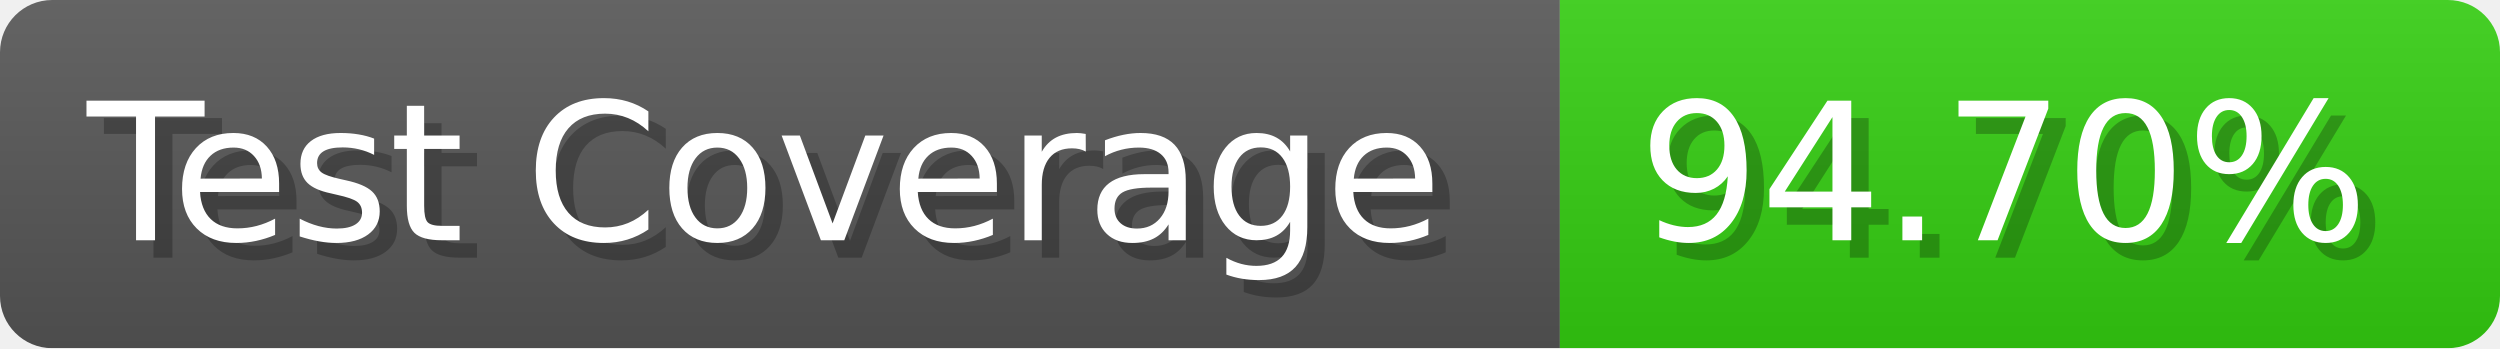
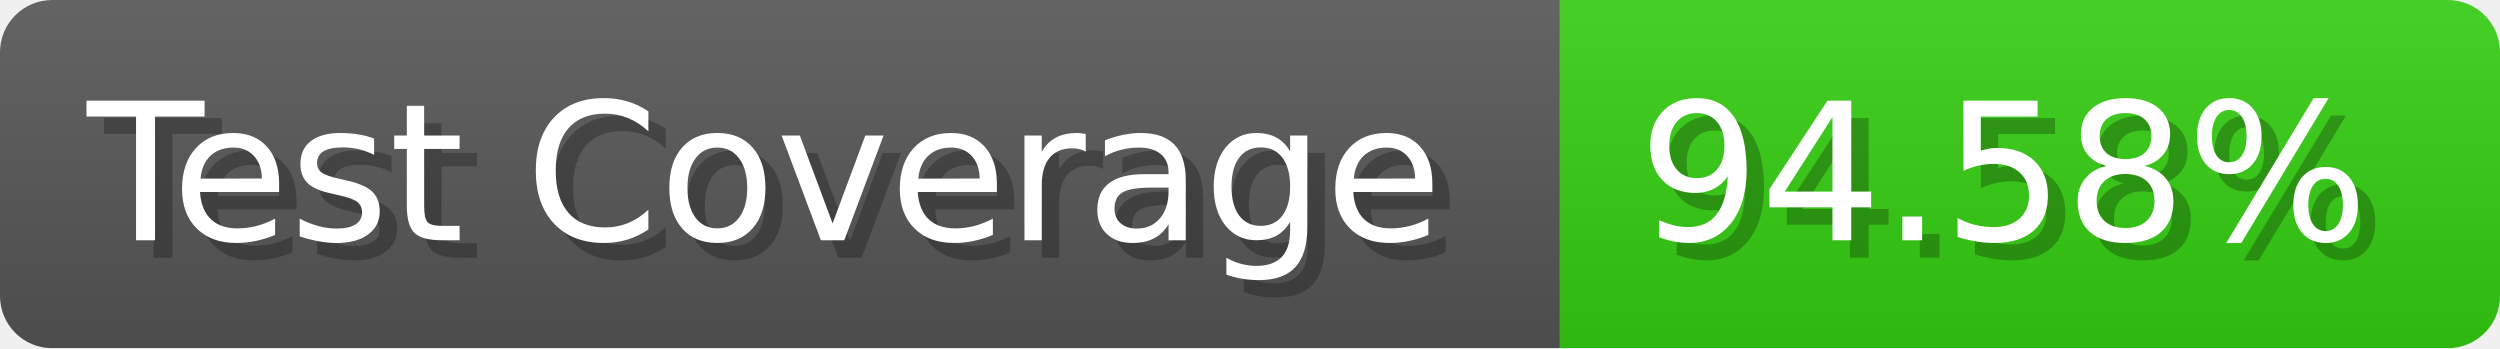
- <svg xmlns="http://www.w3.org/2000/svg" width="143.6" height="20" viewBox="0 0 1436 200" role="img" aria-label="Test Coverage: 94.70%">
+ <svg xmlns="http://www.w3.org/2000/svg" width="143.6" height="20" viewBox="0 0 1436 200" role="img" aria-label="Test Coverage: 94.58%">
  <linearGradient id="a" x2="0" y2="100%">
    <stop offset="0" stop-opacity=".1" stop-color="#EEE" />
    <stop offset="1" stop-opacity=".1" />
  </linearGradient>
  <mask id="m">
    <rect width="1436" height="200" rx="30" fill="#FFF" />
  </mask>
  <g mask="url(#m)">
    <rect width="896" height="200" fill="#555" />
    <rect width="540" height="200" fill="#3C1" x="896" />
    <rect width="1436" height="200" fill="url(#a)" />
  </g>
  <g aria-hidden="true" fill="#fff" text-anchor="start" font-family="Verdana,DejaVu Sans,sans-serif" font-size="110">
    <text x="60" y="148" textLength="796" fill="#000" opacity="0.25">Test Coverage</text>
    <text x="50" y="138" textLength="796">Test Coverage</text>
-     <text x="951" y="148" textLength="440" fill="#000" opacity="0.25">94.70%</text>
-     <text x="941" y="138" textLength="440">94.70%</text>
+     <text x="951" y="148" textLength="440" fill="#000" opacity="0.25">94.58%</text>
+     <text x="941" y="138" textLength="440">94.58%</text>
  </g>
</svg>
